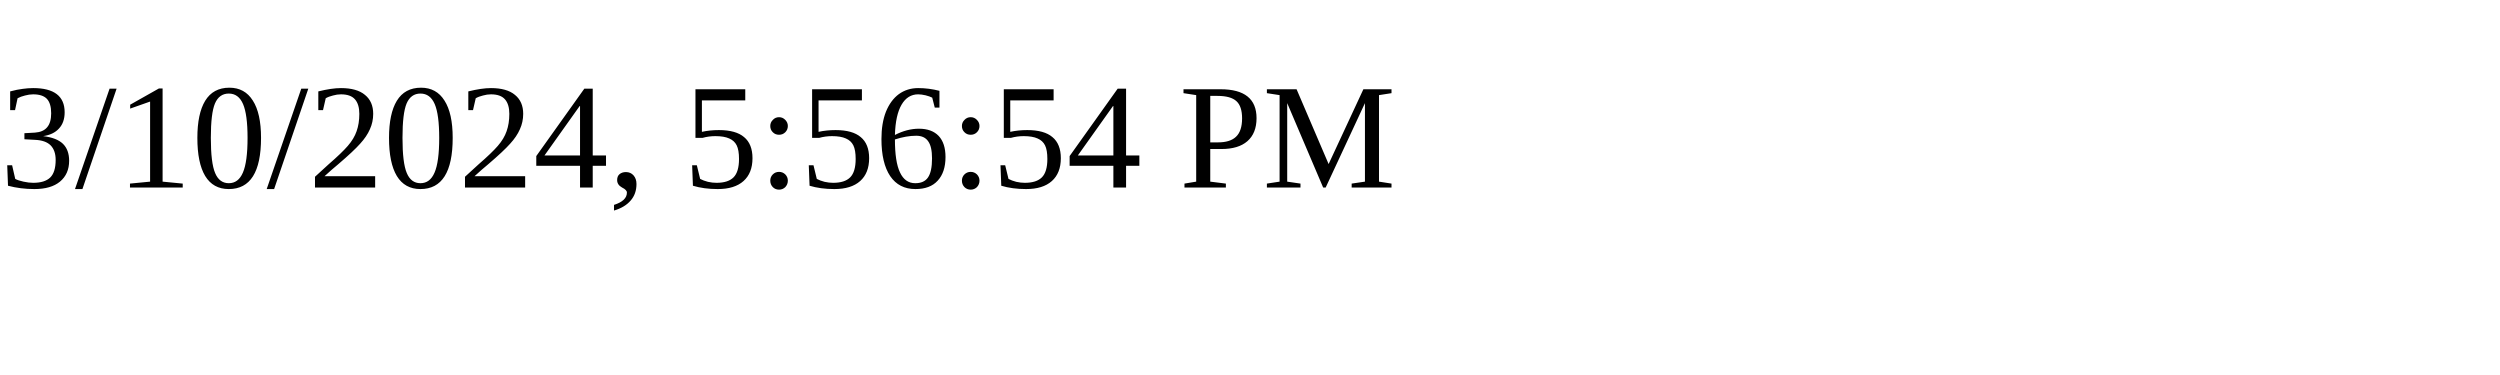
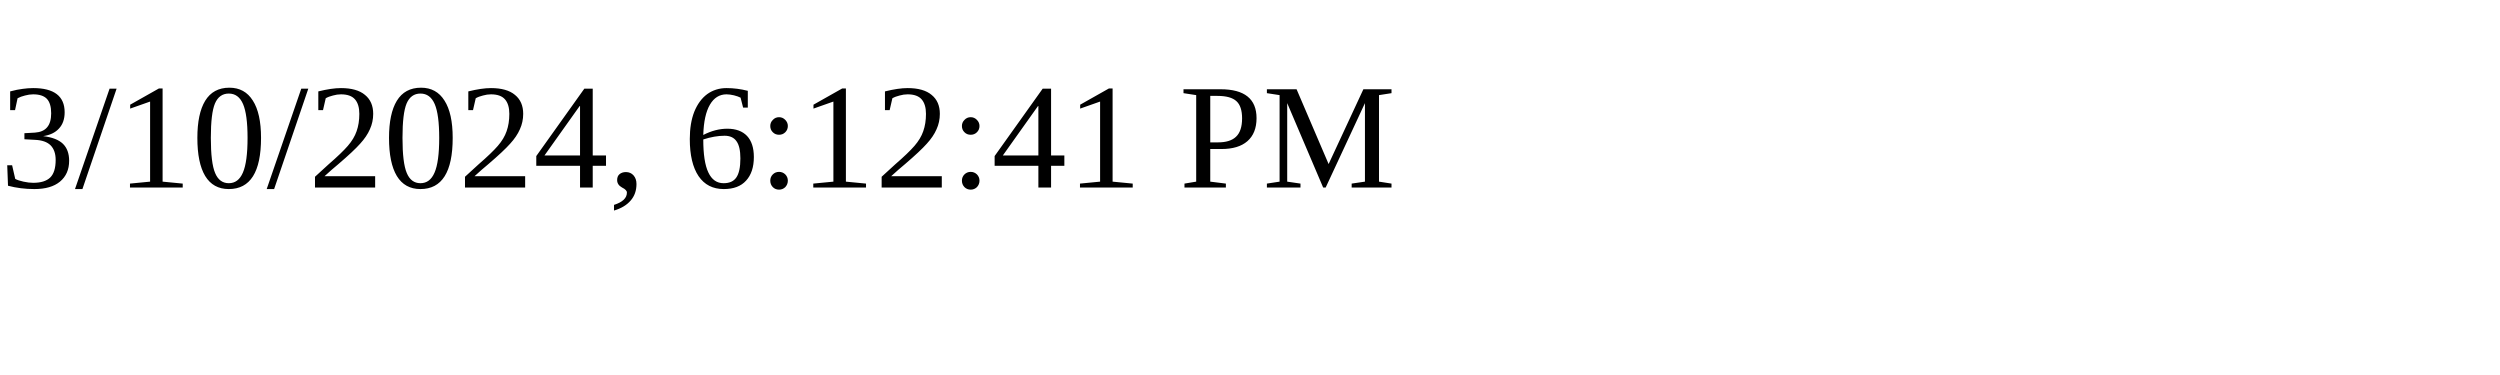
<svg xmlns="http://www.w3.org/2000/svg" height="30" width="200">
-   <text x="0" y="15">3/10/2024, 5:56:54 PM</text>
+   <text x="0" y="15">3/10/2024, 6:12:41 PM</text>
</svg>
